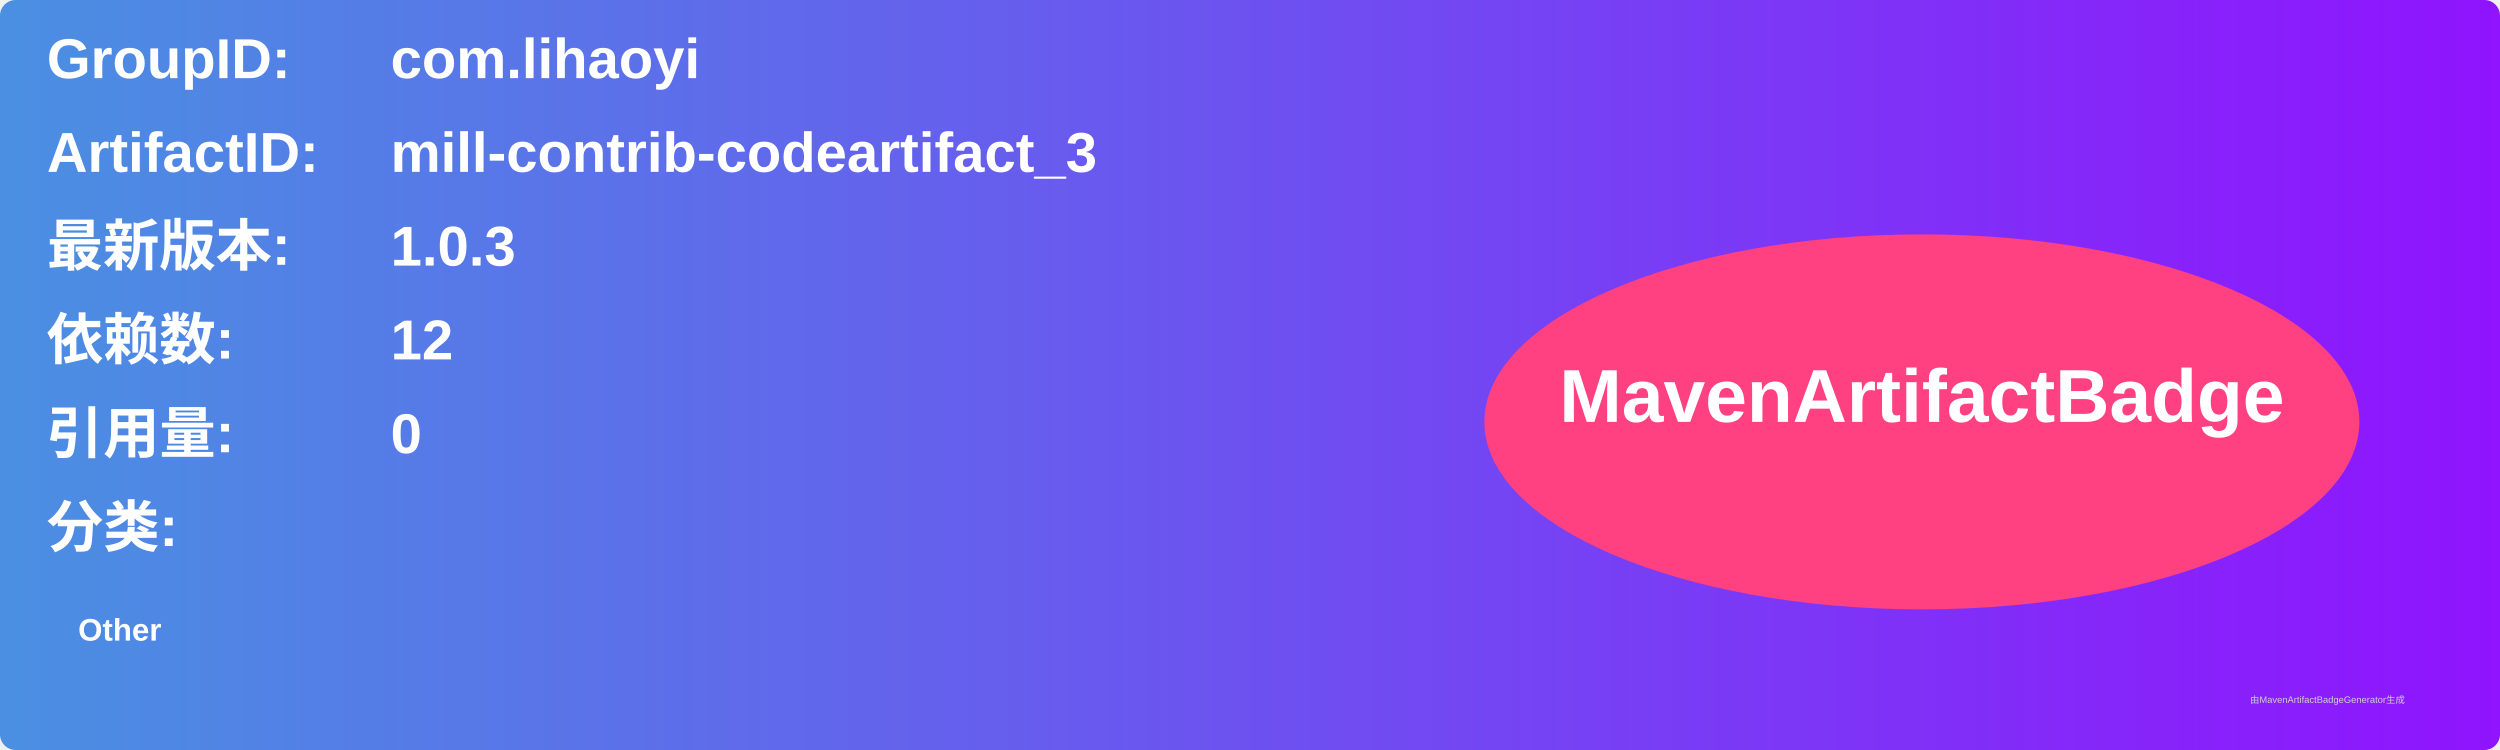
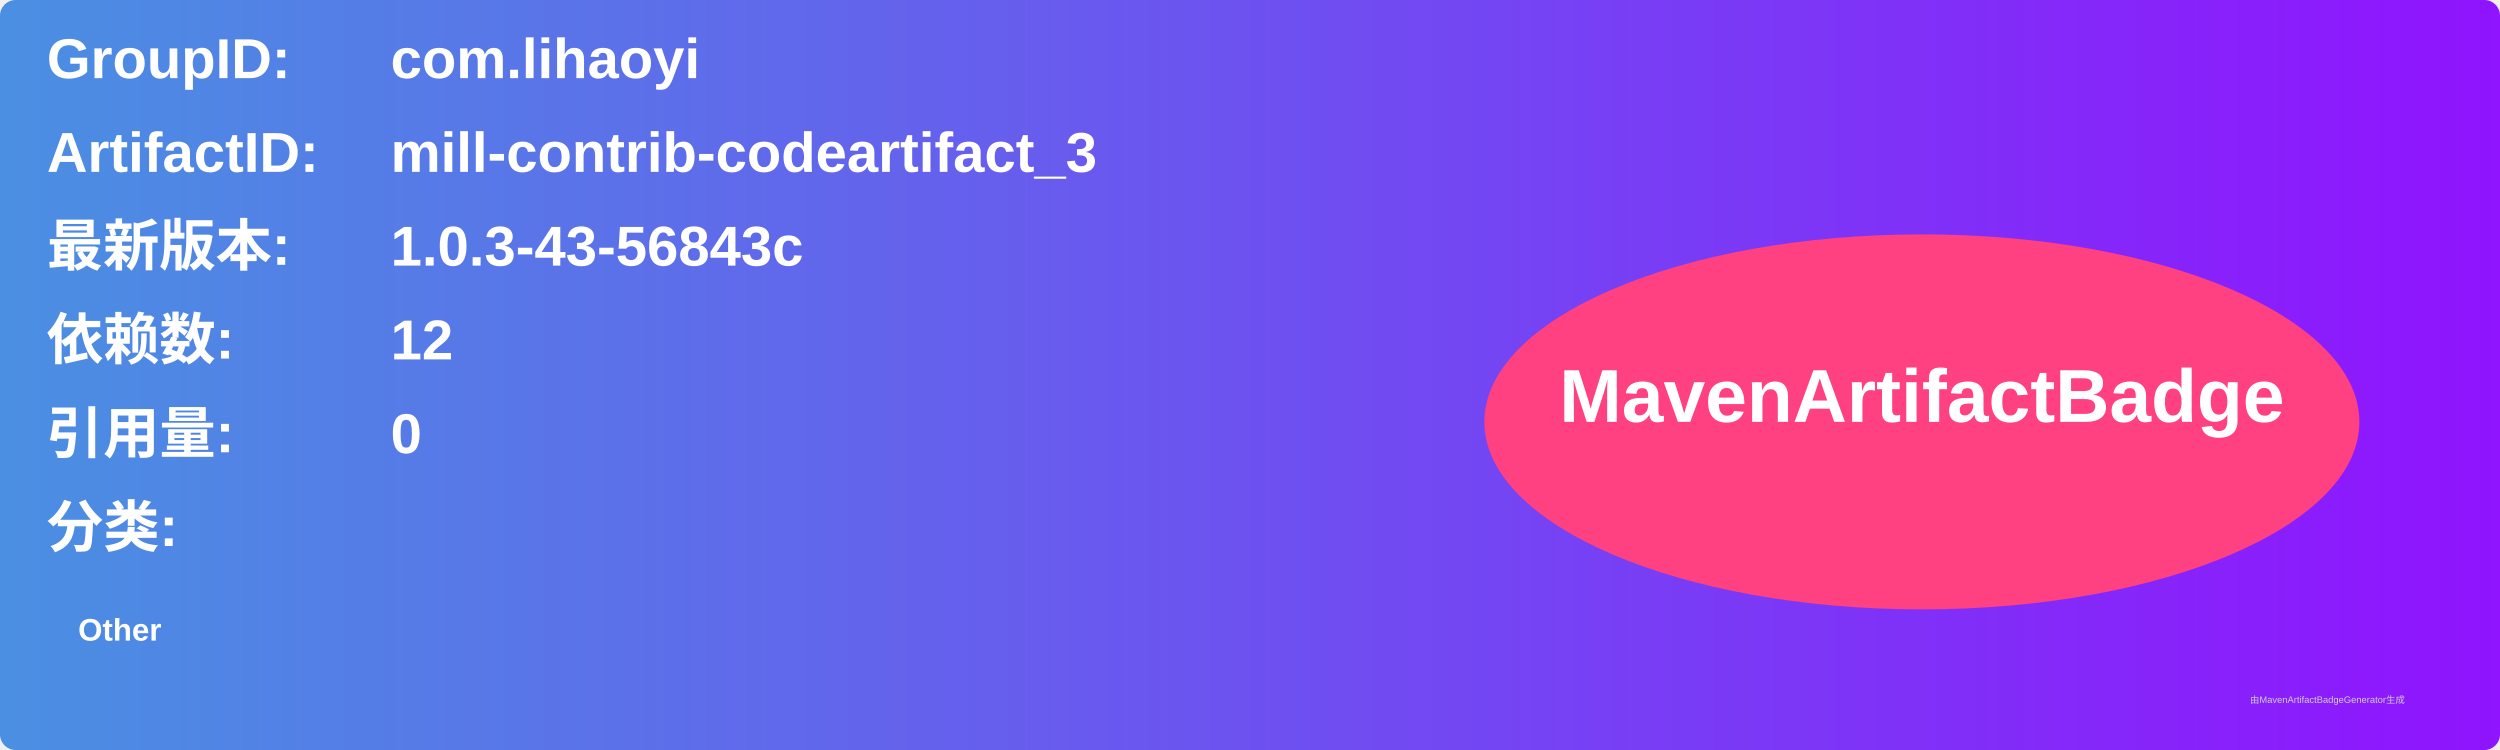
<svg xmlns="http://www.w3.org/2000/svg" width="800" height="240" viewBox="0 0 800 240">
  <linearGradient id="grad" x1="0%" y1="0%" x2="100%" y2="0%">
    <stop offset="0%" stop-color="#4a90e2" />
    <stop offset="100%" stop-color="#9013fe" />
  </linearGradient>
  <rect width="100%" height="100%" rx="5" ry="5" fill="url(#grad)" />
  <g transform="translate(15, 15)">
    <text x="0" y="10" font-family="Arial" font-size="18" fill="white" font-weight="bold" width="260">GroupID:</text>
    <text x="110" y="10" font-family="Arial" font-size="18" fill="white" font-weight="bold" width="460">com.lihaoyi</text>
    <text x="0" y="40" font-family="Arial" font-size="18" fill="white" font-weight="bold" width="260">ArtifactID:</text>
    <text x="110" y="40" font-family="Arial" font-size="18" fill="white" font-weight="bold" width="460">mill-contrib-codeartifact_3</text>
    <text x="0" y="70" font-family="Arial" font-size="18" fill="white" font-weight="bold">最新版本:</text>
    <text x="110" y="70" font-family="Arial" font-size="18" fill="white" font-weight="bold">
-       <tspan font-weight="bold">1.0.3</tspan>
+       <tspan font-weight="bold">1.0.3-43-56843c</tspan>
    </text>
    <text x="0" y="100" font-family="Arial" font-size="18" fill="white" font-weight="bold">依赖数: </text>
    <text x="110" y="100" font-family="Arial" font-size="18" fill="white">
      <tspan font-weight="bold">12</tspan>
    </text>
    <text x="0" y="130" font-family="Arial" font-size="18" fill="white" font-weight="bold">引用量: </text>
    <text x="110" y="130" font-family="Arial" font-size="18" fill="white">
      <tspan font-weight="bold">0</tspan>
    </text>
    <text x="0" y="160" font-family="Arial" font-size="18" fill="white" font-weight="bold">分类:</text>
    <text x="10" y="190" font-family="Arial" font-size="10" fill="white">
      <tspan font-weight="bold">Other</tspan>
    </text>
    <ellipse cx="600" cy="120" rx="140" ry="60" fill="#ff4081" />
    <text x="600" y="120" text-anchor="middle" font-family="Arial" font-size="24" fill="white" font-weight="bold">MavenArtifactBadge</text>
  </g>
  <text x="720" y="225" font-family="Arial" font-size="3" fill="#d0d0d0">由MavenArtifactBadgeGenerator生成</text>
</svg>
